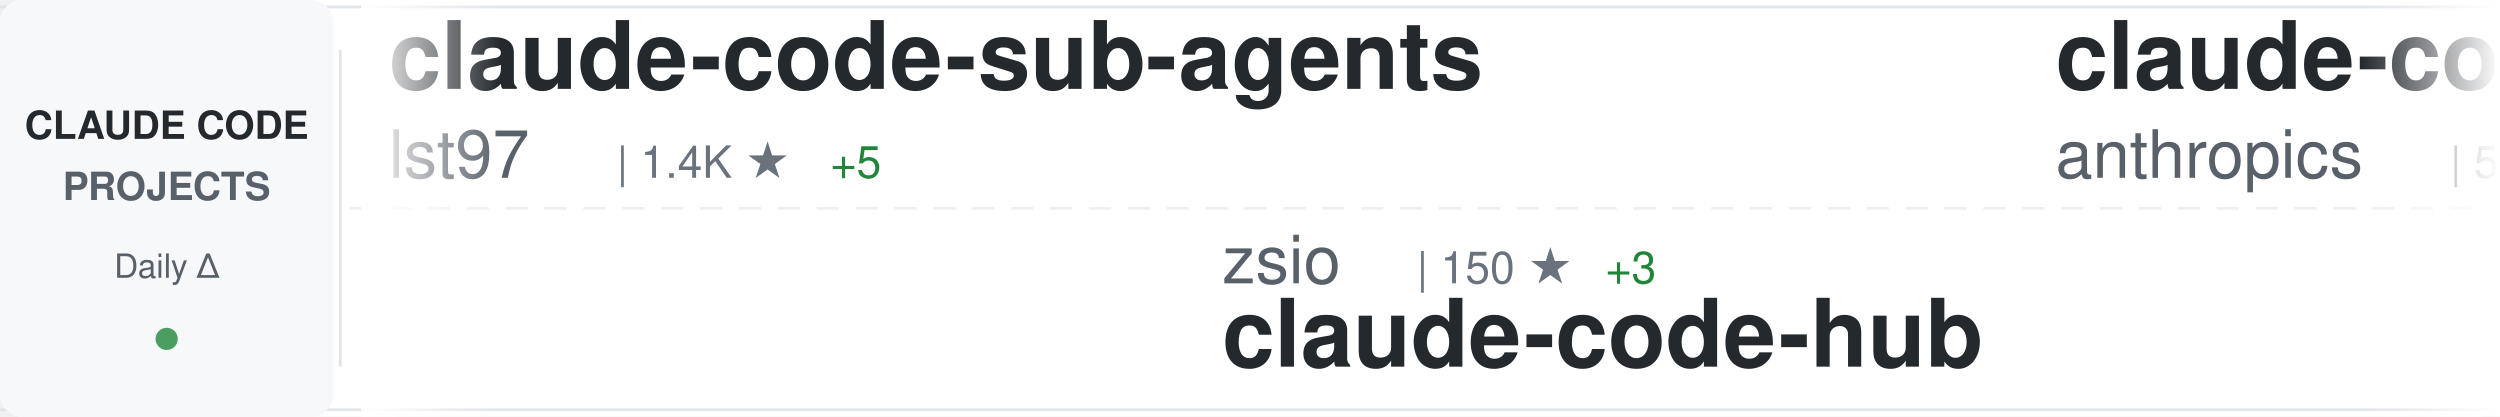
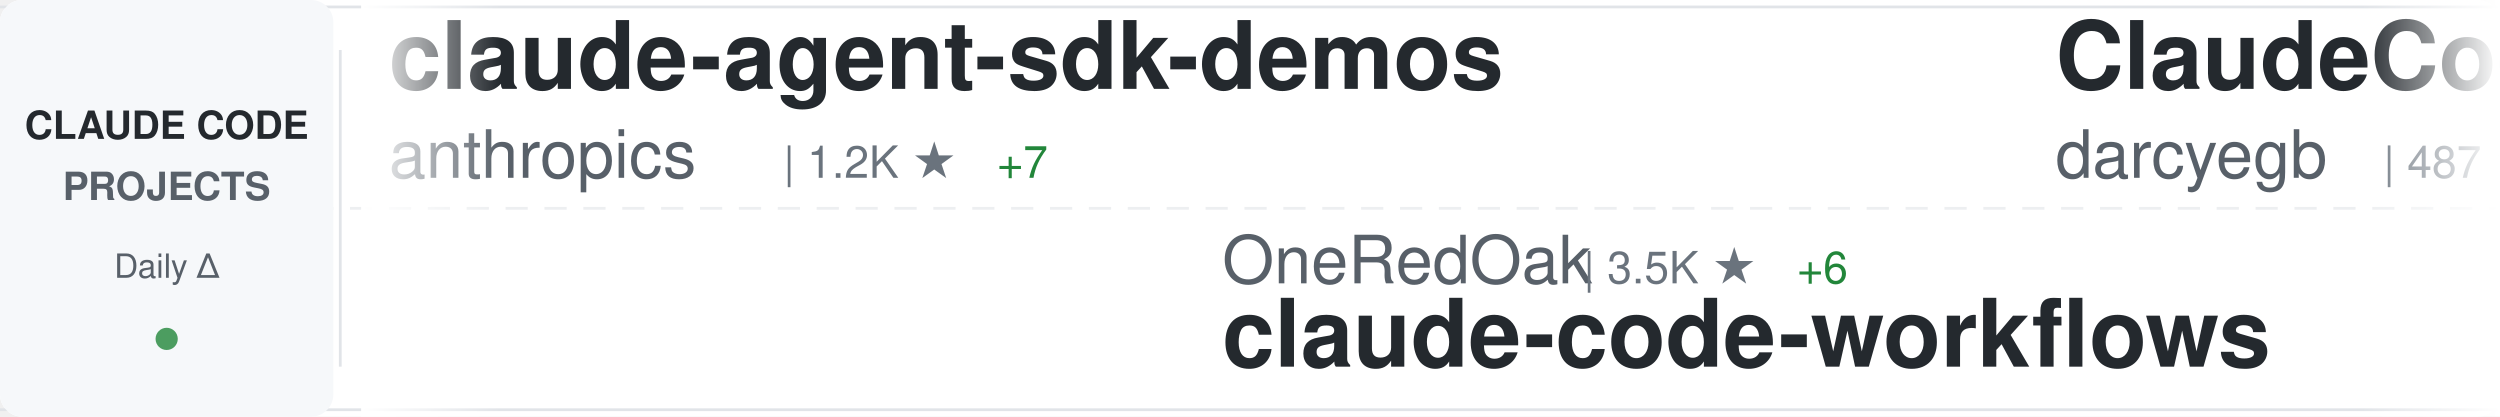
<svg xmlns="http://www.w3.org/2000/svg" width="900" height="150">
  <defs>
    <linearGradient id="awesomeLeftFade" x1="0%" y1="0%" x2="100%" y2="0%">
      <stop offset="0%" style="stop-color:#ffffff;stop-opacity:1" />
      <stop offset="100%" style="stop-color:#ffffff;stop-opacity:0" />
    </linearGradient>
    <linearGradient id="awesomeRightFade" x1="0%" y1="0%" x2="100%" y2="0%">
      <stop offset="0%" style="stop-color:#ffffff;stop-opacity:0" />
      <stop offset="100%" style="stop-color:#ffffff;stop-opacity:1" />
    </linearGradient>
  </defs>
  <rect width="900" height="150" fill="#ffffff" rx="8" />
  <rect x="0" y="2" width="900" height="1" fill="#e1e4e8" />
  <rect x="0" y="147" width="900" height="1" fill="#e1e4e8" />
  <line x1="0" y1="75" x2="900" y2="75" stroke="#e1e4e8" stroke-width="1" stroke-dasharray="8 6" opacity="0.6" />
  <rect x="0" y="0" width="120" height="150" fill="#f6f8fa" rx="8" />
  <text x="60" y="50" font-family="-apple-system, BlinkMacSystemFont, 'Segoe UI', Helvetica, Arial, sans-serif" font-size="14" font-weight="600" fill="#24292e" text-anchor="middle">CLAUDE CODE</text>
  <text x="60" y="72" font-family="-apple-system, BlinkMacSystemFont, 'Segoe UI', Helvetica, Arial, sans-serif" font-size="14" font-weight="600" fill="#586069" text-anchor="middle">PROJECTS</text>
  <text x="60" y="100" font-family="-apple-system, BlinkMacSystemFont, 'Segoe UI', Helvetica, Arial, sans-serif" font-size="12" font-weight="500" fill="#586069" text-anchor="middle">Daily Δ</text>
  <circle cx="60" cy="122" r="4" fill="#22863a" opacity="0.8" />
  <rect x="122" y="18" width="1" height="114" fill="#e1e4e8" />
  <clipPath id="awesomeTickerClip">
    <rect x="130" y="0" width="770" height="150" />
  </clipPath>
  <g clip-path="url(#awesomeTickerClip)">
    <g id="awesomeTickerItems">
      <animateTransform attributeName="transform" attributeType="XML" type="translate" from="0 0" to="-3000 0" dur="54s" repeatCount="indefinite" />
      <g transform="translate(0, 0)">
-         <text x="140" y="32" font-family="-apple-system, BlinkMacSystemFont, 'Segoe UI', Helvetica, Arial, sans-serif" font-size="34" font-weight="600" fill="#24292e">claude-code-sub-agents</text>
-         <text x="140" y="64" font-family="-apple-system, BlinkMacSystemFont, 'Segoe UI', Helvetica, Arial, sans-serif" font-size="24" font-weight="400" fill="#586069">lst97</text>
-         <text x="222" y="64" font-family="-apple-system, BlinkMacSystemFont, 'Segoe UI', Helvetica, Arial, sans-serif" font-size="16" font-weight="500" fill="#6a737d">| 1.4K ★</text>
-         <text x="299" y="64" font-family="-apple-system, BlinkMacSystemFont, 'Segoe UI', Helvetica, Arial, sans-serif" font-size="16" font-weight="500" fill="#22863a"> +5</text>
+         <text x="140" y="32" font-family="-apple-system, BlinkMacSystemFont, 'Segoe UI', Helvetica, Arial, sans-serif" font-size="34" font-weight="600" fill="#24292e">claude-agent-sdk-demos</text>
+         <text x="140" y="64" font-family="-apple-system, BlinkMacSystemFont, 'Segoe UI', Helvetica, Arial, sans-serif" font-size="24" font-weight="400" fill="#586069">anthropics</text>
+         <text x="282" y="64" font-family="-apple-system, BlinkMacSystemFont, 'Segoe UI', Helvetica, Arial, sans-serif" font-size="16" font-weight="500" fill="#6a737d">| 1.2K ★</text>
+         <text x="359" y="64" font-family="-apple-system, BlinkMacSystemFont, 'Segoe UI', Helvetica, Arial, sans-serif" font-size="16" font-weight="500" fill="#22863a"> +7</text>
      </g>
      <g transform="translate(300, 0)">
-         <text x="140" y="102" font-family="-apple-system, BlinkMacSystemFont, 'Segoe UI', Helvetica, Arial, sans-serif" font-size="24" font-weight="400" fill="#586069">zsio</text>
-         <text x="210" y="102" font-family="-apple-system, BlinkMacSystemFont, 'Segoe UI', Helvetica, Arial, sans-serif" font-size="16" font-weight="500" fill="#6a737d">| 150 ★</text>
-         <text x="278" y="102" font-family="-apple-system, BlinkMacSystemFont, 'Segoe UI', Helvetica, Arial, sans-serif" font-size="16" font-weight="500" fill="#22863a"> +3</text>
-         <text x="140" y="132" font-family="-apple-system, BlinkMacSystemFont, 'Segoe UI', Helvetica, Arial, sans-serif" font-size="34" font-weight="600" fill="#24292e">claude-code-hub</text>
+         <text x="140" y="102" font-family="-apple-system, BlinkMacSystemFont, 'Segoe UI', Helvetica, Arial, sans-serif" font-size="24" font-weight="400" fill="#586069">OneRedOak</text>
+         <text x="270" y="102" font-family="-apple-system, BlinkMacSystemFont, 'Segoe UI', Helvetica, Arial, sans-serif" font-size="16" font-weight="500" fill="#6a737d">| 3.5K ★</text>
+         <text x="347" y="102" font-family="-apple-system, BlinkMacSystemFont, 'Segoe UI', Helvetica, Arial, sans-serif" font-size="16" font-weight="500" fill="#22863a"> +6</text>
+         <text x="140" y="132" font-family="-apple-system, BlinkMacSystemFont, 'Segoe UI', Helvetica, Arial, sans-serif" font-size="34" font-weight="600" fill="#24292e">claude-code-workflows</text>
      </g>
      <g transform="translate(600, 0)">
-         <text x="140" y="32" font-family="-apple-system, BlinkMacSystemFont, 'Segoe UI', Helvetica, Arial, sans-serif" font-size="34" font-weight="600" fill="#24292e">claude-code-action</text>
-         <text x="140" y="64" font-family="-apple-system, BlinkMacSystemFont, 'Segoe UI', Helvetica, Arial, sans-serif" font-size="24" font-weight="400" fill="#586069">anthropics</text>
-         <text x="282" y="64" font-family="-apple-system, BlinkMacSystemFont, 'Segoe UI', Helvetica, Arial, sans-serif" font-size="16" font-weight="500" fill="#6a737d">| 5.3K ★</text>
-         <text x="359" y="64" font-family="-apple-system, BlinkMacSystemFont, 'Segoe UI', Helvetica, Arial, sans-serif" font-size="16" font-weight="500" fill="#22863a"> +19</text>
+         <text x="140" y="32" font-family="-apple-system, BlinkMacSystemFont, 'Segoe UI', Helvetica, Arial, sans-serif" font-size="34" font-weight="600" fill="#24292e">ClaudeCodeAgents</text>
+         <text x="140" y="64" font-family="-apple-system, BlinkMacSystemFont, 'Segoe UI', Helvetica, Arial, sans-serif" font-size="24" font-weight="400" fill="#586069">darcyegb</text>
+         <text x="258" y="64" font-family="-apple-system, BlinkMacSystemFont, 'Segoe UI', Helvetica, Arial, sans-serif" font-size="16" font-weight="500" fill="#6a737d">| 487 ★</text>
+         <text x="326" y="64" font-family="-apple-system, BlinkMacSystemFont, 'Segoe UI', Helvetica, Arial, sans-serif" font-size="16" font-weight="500" fill="#22863a"> +1</text>
      </g>
      <g transform="translate(900, 0)">
-         <text x="140" y="102" font-family="-apple-system, BlinkMacSystemFont, 'Segoe UI', Helvetica, Arial, sans-serif" font-size="24" font-weight="400" fill="#586069">zebbern</text>
-         <text x="246" y="102" font-family="-apple-system, BlinkMacSystemFont, 'Segoe UI', Helvetica, Arial, sans-serif" font-size="16" font-weight="500" fill="#6a737d">| 3.1K ★</text>
-         <text x="323" y="102" font-family="-apple-system, BlinkMacSystemFont, 'Segoe UI', Helvetica, Arial, sans-serif" font-size="16" font-weight="500" fill="#22863a"> +20</text>
-         <text x="140" y="132" font-family="-apple-system, BlinkMacSystemFont, 'Segoe UI', Helvetica, Arial, sans-serif" font-size="34" font-weight="600" fill="#24292e">claude-code-guide</text>
+         <text x="140" y="102" font-family="-apple-system, BlinkMacSystemFont, 'Segoe UI', Helvetica, Arial, sans-serif" font-size="24" font-weight="400" fill="#586069">nishimoto265</text>
+         <text x="306" y="102" font-family="-apple-system, BlinkMacSystemFont, 'Segoe UI', Helvetica, Arial, sans-serif" font-size="16" font-weight="500" fill="#6a737d">| 477 ★</text>
+         <text x="140" y="132" font-family="-apple-system, BlinkMacSystemFont, 'Segoe UI', Helvetica, Arial, sans-serif" font-size="34" font-weight="600" fill="#24292e">Claude-Code-Communicatio...</text>
      </g>
      <g transform="translate(1200, 0)">
-         <text x="140" y="32" font-family="-apple-system, BlinkMacSystemFont, 'Segoe UI', Helvetica, Arial, sans-serif" font-size="34" font-weight="600" fill="#24292e">claude-code-chat</text>
-         <text x="140" y="64" font-family="-apple-system, BlinkMacSystemFont, 'Segoe UI', Helvetica, Arial, sans-serif" font-size="24" font-weight="400" fill="#586069">andrepimenta</text>
-         <text x="306" y="64" font-family="-apple-system, BlinkMacSystemFont, 'Segoe UI', Helvetica, Arial, sans-serif" font-size="16" font-weight="500" fill="#6a737d">| 976 ★</text>
-         <text x="374" y="64" font-family="-apple-system, BlinkMacSystemFont, 'Segoe UI', Helvetica, Arial, sans-serif" font-size="16" font-weight="500" fill="#22863a"> +1</text>
+         <text x="140" y="32" font-family="-apple-system, BlinkMacSystemFont, 'Segoe UI', Helvetica, Arial, sans-serif" font-size="34" font-weight="600" fill="#24292e">spec-kit</text>
+         <text x="140" y="64" font-family="-apple-system, BlinkMacSystemFont, 'Segoe UI', Helvetica, Arial, sans-serif" font-size="24" font-weight="400" fill="#586069">github</text>
+         <text x="234" y="64" font-family="-apple-system, BlinkMacSystemFont, 'Segoe UI', Helvetica, Arial, sans-serif" font-size="16" font-weight="500" fill="#6a737d">| 64.5K ★</text>
+         <text x="320" y="64" font-family="-apple-system, BlinkMacSystemFont, 'Segoe UI', Helvetica, Arial, sans-serif" font-size="16" font-weight="500" fill="#22863a"> +293</text>
      </g>
      <g transform="translate(1500, 0)">
-         <text x="140" y="102" font-family="-apple-system, BlinkMacSystemFont, 'Segoe UI', Helvetica, Arial, sans-serif" font-size="24" font-weight="400" fill="#586069">Dicklesworthstone</text>
-         <text x="366" y="102" font-family="-apple-system, BlinkMacSystemFont, 'Segoe UI', Helvetica, Arial, sans-serif" font-size="16" font-weight="500" fill="#6a737d">| 635 ★</text>
-         <text x="434" y="102" font-family="-apple-system, BlinkMacSystemFont, 'Segoe UI', Helvetica, Arial, sans-serif" font-size="16" font-weight="500" fill="#22863a"> +2</text>
-         <text x="140" y="132" font-family="-apple-system, BlinkMacSystemFont, 'Segoe UI', Helvetica, Arial, sans-serif" font-size="34" font-weight="600" fill="#24292e">claude_code_agent_farm</text>
+         <text x="140" y="102" font-family="-apple-system, BlinkMacSystemFont, 'Segoe UI', Helvetica, Arial, sans-serif" font-size="24" font-weight="400" fill="#586069">disler</text>
+         <text x="234" y="102" font-family="-apple-system, BlinkMacSystemFont, 'Segoe UI', Helvetica, Arial, sans-serif" font-size="16" font-weight="500" fill="#6a737d">| 2.1K ★</text>
+         <text x="311" y="102" font-family="-apple-system, BlinkMacSystemFont, 'Segoe UI', Helvetica, Arial, sans-serif" font-size="16" font-weight="500" fill="#22863a"> +5</text>
+         <text x="140" y="132" font-family="-apple-system, BlinkMacSystemFont, 'Segoe UI', Helvetica, Arial, sans-serif" font-size="34" font-weight="600" fill="#24292e">claude-code-hooks-master...</text>
      </g>
      <g transform="translate(1800, 0)">
-         <text x="140" y="32" font-family="-apple-system, BlinkMacSystemFont, 'Segoe UI', Helvetica, Arial, sans-serif" font-size="34" font-weight="600" fill="#24292e">claude-code-reverse</text>
-         <text x="140" y="64" font-family="-apple-system, BlinkMacSystemFont, 'Segoe UI', Helvetica, Arial, sans-serif" font-size="24" font-weight="400" fill="#586069">Yuyz0112</text>
-         <text x="258" y="64" font-family="-apple-system, BlinkMacSystemFont, 'Segoe UI', Helvetica, Arial, sans-serif" font-size="16" font-weight="500" fill="#6a737d">| 2.0K ★</text>
-         <text x="335" y="64" font-family="-apple-system, BlinkMacSystemFont, 'Segoe UI', Helvetica, Arial, sans-serif" font-size="16" font-weight="500" fill="#22863a"> +7</text>
+         <text x="140" y="32" font-family="-apple-system, BlinkMacSystemFont, 'Segoe UI', Helvetica, Arial, sans-serif" font-size="34" font-weight="600" fill="#24292e">claude-code-guide</text>
+         <text x="140" y="64" font-family="-apple-system, BlinkMacSystemFont, 'Segoe UI', Helvetica, Arial, sans-serif" font-size="24" font-weight="400" fill="#586069">zebbern</text>
+         <text x="246" y="64" font-family="-apple-system, BlinkMacSystemFont, 'Segoe UI', Helvetica, Arial, sans-serif" font-size="16" font-weight="500" fill="#6a737d">| 3.1K ★</text>
+         <text x="323" y="64" font-family="-apple-system, BlinkMacSystemFont, 'Segoe UI', Helvetica, Arial, sans-serif" font-size="16" font-weight="500" fill="#22863a"> +19</text>
      </g>
      <g transform="translate(2100, 0)">
-         <text x="140" y="102" font-family="-apple-system, BlinkMacSystemFont, 'Segoe UI', Helvetica, Arial, sans-serif" font-size="24" font-weight="400" fill="#586069">obra</text>
-         <text x="210" y="102" font-family="-apple-system, BlinkMacSystemFont, 'Segoe UI', Helvetica, Arial, sans-serif" font-size="16" font-weight="500" fill="#6a737d">| 33.5K ★</text>
-         <text x="296" y="102" font-family="-apple-system, BlinkMacSystemFont, 'Segoe UI', Helvetica, Arial, sans-serif" font-size="16" font-weight="500" fill="#22863a"> +1.2K</text>
-         <text x="140" y="132" font-family="-apple-system, BlinkMacSystemFont, 'Segoe UI', Helvetica, Arial, sans-serif" font-size="34" font-weight="600" fill="#24292e">superpowers</text>
+         <text x="140" y="102" font-family="-apple-system, BlinkMacSystemFont, 'Segoe UI', Helvetica, Arial, sans-serif" font-size="24" font-weight="400" fill="#586069">Njengah</text>
+         <text x="246" y="102" font-family="-apple-system, BlinkMacSystemFont, 'Segoe UI', Helvetica, Arial, sans-serif" font-size="16" font-weight="500" fill="#6a737d">| 1.2K ★</text>
+         <text x="323" y="102" font-family="-apple-system, BlinkMacSystemFont, 'Segoe UI', Helvetica, Arial, sans-serif" font-size="16" font-weight="500" fill="#22863a"> +11</text>
+         <text x="140" y="132" font-family="-apple-system, BlinkMacSystemFont, 'Segoe UI', Helvetica, Arial, sans-serif" font-size="34" font-weight="600" fill="#24292e">claude-code-cheat-sheet</text>
      </g>
      <g transform="translate(2400, 0)">
-         <text x="140" y="32" font-family="-apple-system, BlinkMacSystemFont, 'Segoe UI', Helvetica, Arial, sans-serif" font-size="34" font-weight="600" fill="#24292e">claude-code-infrastructu...</text>
-         <text x="140" y="64" font-family="-apple-system, BlinkMacSystemFont, 'Segoe UI', Helvetica, Arial, sans-serif" font-size="24" font-weight="400" fill="#586069">diet103</text>
-         <text x="246" y="64" font-family="-apple-system, BlinkMacSystemFont, 'Segoe UI', Helvetica, Arial, sans-serif" font-size="16" font-weight="500" fill="#6a737d">| 8.6K ★</text>
-         <text x="323" y="64" font-family="-apple-system, BlinkMacSystemFont, 'Segoe UI', Helvetica, Arial, sans-serif" font-size="16" font-weight="500" fill="#22863a"> +14</text>
+         <text x="140" y="32" font-family="-apple-system, BlinkMacSystemFont, 'Segoe UI', Helvetica, Arial, sans-serif" font-size="34" font-weight="600" fill="#24292e">claude-code-proxy</text>
+         <text x="140" y="64" font-family="-apple-system, BlinkMacSystemFont, 'Segoe UI', Helvetica, Arial, sans-serif" font-size="24" font-weight="400" fill="#586069">1rgs</text>
+         <text x="210" y="64" font-family="-apple-system, BlinkMacSystemFont, 'Segoe UI', Helvetica, Arial, sans-serif" font-size="16" font-weight="500" fill="#6a737d">| 2.9K ★</text>
+         <text x="287" y="64" font-family="-apple-system, BlinkMacSystemFont, 'Segoe UI', Helvetica, Arial, sans-serif" font-size="16" font-weight="500" fill="#22863a"> +8</text>
      </g>
      <g transform="translate(2700, 0)">
-         <text x="140" y="102" font-family="-apple-system, BlinkMacSystemFont, 'Segoe UI', Helvetica, Arial, sans-serif" font-size="24" font-weight="400" fill="#586069">zed-industries</text>
-         <text x="330" y="102" font-family="-apple-system, BlinkMacSystemFont, 'Segoe UI', Helvetica, Arial, sans-serif" font-size="16" font-weight="500" fill="#6a737d">| 776 ★</text>
-         <text x="398" y="102" font-family="-apple-system, BlinkMacSystemFont, 'Segoe UI', Helvetica, Arial, sans-serif" font-size="16" font-weight="500" fill="#22863a"> +3</text>
-         <text x="140" y="132" font-family="-apple-system, BlinkMacSystemFont, 'Segoe UI', Helvetica, Arial, sans-serif" font-size="34" font-weight="600" fill="#24292e">claude-code-acp</text>
+         <text x="140" y="102" font-family="-apple-system, BlinkMacSystemFont, 'Segoe UI', Helvetica, Arial, sans-serif" font-size="24" font-weight="400" fill="#586069">musistudio</text>
+         <text x="282" y="102" font-family="-apple-system, BlinkMacSystemFont, 'Segoe UI', Helvetica, Arial, sans-serif" font-size="16" font-weight="500" fill="#6a737d">| 26.3K ★</text>
+         <text x="368" y="102" font-family="-apple-system, BlinkMacSystemFont, 'Segoe UI', Helvetica, Arial, sans-serif" font-size="16" font-weight="500" fill="#22863a"> +85</text>
+         <text x="140" y="132" font-family="-apple-system, BlinkMacSystemFont, 'Segoe UI', Helvetica, Arial, sans-serif" font-size="34" font-weight="600" fill="#24292e">claude-code-router</text>
      </g>
      <g transform="translate(3000, 0)">
-         <text x="140" y="32" font-family="-apple-system, BlinkMacSystemFont, 'Segoe UI', Helvetica, Arial, sans-serif" font-size="34" font-weight="600" fill="#24292e">claude-code-sub-agents</text>
-         <text x="140" y="64" font-family="-apple-system, BlinkMacSystemFont, 'Segoe UI', Helvetica, Arial, sans-serif" font-size="24" font-weight="400" fill="#586069">lst97</text>
-         <text x="222" y="64" font-family="-apple-system, BlinkMacSystemFont, 'Segoe UI', Helvetica, Arial, sans-serif" font-size="16" font-weight="500" fill="#6a737d">| 1.4K ★</text>
-         <text x="299" y="64" font-family="-apple-system, BlinkMacSystemFont, 'Segoe UI', Helvetica, Arial, sans-serif" font-size="16" font-weight="500" fill="#22863a"> +5</text>
+         <text x="140" y="32" font-family="-apple-system, BlinkMacSystemFont, 'Segoe UI', Helvetica, Arial, sans-serif" font-size="34" font-weight="600" fill="#24292e">claude-agent-sdk-demos</text>
+         <text x="140" y="64" font-family="-apple-system, BlinkMacSystemFont, 'Segoe UI', Helvetica, Arial, sans-serif" font-size="24" font-weight="400" fill="#586069">anthropics</text>
+         <text x="282" y="64" font-family="-apple-system, BlinkMacSystemFont, 'Segoe UI', Helvetica, Arial, sans-serif" font-size="16" font-weight="500" fill="#6a737d">| 1.2K ★</text>
+         <text x="359" y="64" font-family="-apple-system, BlinkMacSystemFont, 'Segoe UI', Helvetica, Arial, sans-serif" font-size="16" font-weight="500" fill="#22863a"> +7</text>
      </g>
      <g transform="translate(3300, 0)">
-         <text x="140" y="102" font-family="-apple-system, BlinkMacSystemFont, 'Segoe UI', Helvetica, Arial, sans-serif" font-size="24" font-weight="400" fill="#586069">zsio</text>
-         <text x="210" y="102" font-family="-apple-system, BlinkMacSystemFont, 'Segoe UI', Helvetica, Arial, sans-serif" font-size="16" font-weight="500" fill="#6a737d">| 150 ★</text>
-         <text x="278" y="102" font-family="-apple-system, BlinkMacSystemFont, 'Segoe UI', Helvetica, Arial, sans-serif" font-size="16" font-weight="500" fill="#22863a"> +3</text>
-         <text x="140" y="132" font-family="-apple-system, BlinkMacSystemFont, 'Segoe UI', Helvetica, Arial, sans-serif" font-size="34" font-weight="600" fill="#24292e">claude-code-hub</text>
+         <text x="140" y="102" font-family="-apple-system, BlinkMacSystemFont, 'Segoe UI', Helvetica, Arial, sans-serif" font-size="24" font-weight="400" fill="#586069">OneRedOak</text>
+         <text x="270" y="102" font-family="-apple-system, BlinkMacSystemFont, 'Segoe UI', Helvetica, Arial, sans-serif" font-size="16" font-weight="500" fill="#6a737d">| 3.5K ★</text>
+         <text x="347" y="102" font-family="-apple-system, BlinkMacSystemFont, 'Segoe UI', Helvetica, Arial, sans-serif" font-size="16" font-weight="500" fill="#22863a"> +6</text>
+         <text x="140" y="132" font-family="-apple-system, BlinkMacSystemFont, 'Segoe UI', Helvetica, Arial, sans-serif" font-size="34" font-weight="600" fill="#24292e">claude-code-workflows</text>
      </g>
      <g transform="translate(3600, 0)">
-         <text x="140" y="32" font-family="-apple-system, BlinkMacSystemFont, 'Segoe UI', Helvetica, Arial, sans-serif" font-size="34" font-weight="600" fill="#24292e">claude-code-action</text>
-         <text x="140" y="64" font-family="-apple-system, BlinkMacSystemFont, 'Segoe UI', Helvetica, Arial, sans-serif" font-size="24" font-weight="400" fill="#586069">anthropics</text>
-         <text x="282" y="64" font-family="-apple-system, BlinkMacSystemFont, 'Segoe UI', Helvetica, Arial, sans-serif" font-size="16" font-weight="500" fill="#6a737d">| 5.3K ★</text>
-         <text x="359" y="64" font-family="-apple-system, BlinkMacSystemFont, 'Segoe UI', Helvetica, Arial, sans-serif" font-size="16" font-weight="500" fill="#22863a"> +19</text>
+         <text x="140" y="32" font-family="-apple-system, BlinkMacSystemFont, 'Segoe UI', Helvetica, Arial, sans-serif" font-size="34" font-weight="600" fill="#24292e">ClaudeCodeAgents</text>
+         <text x="140" y="64" font-family="-apple-system, BlinkMacSystemFont, 'Segoe UI', Helvetica, Arial, sans-serif" font-size="24" font-weight="400" fill="#586069">darcyegb</text>
+         <text x="258" y="64" font-family="-apple-system, BlinkMacSystemFont, 'Segoe UI', Helvetica, Arial, sans-serif" font-size="16" font-weight="500" fill="#6a737d">| 487 ★</text>
+         <text x="326" y="64" font-family="-apple-system, BlinkMacSystemFont, 'Segoe UI', Helvetica, Arial, sans-serif" font-size="16" font-weight="500" fill="#22863a"> +1</text>
      </g>
      <g transform="translate(3900, 0)">
-         <text x="140" y="102" font-family="-apple-system, BlinkMacSystemFont, 'Segoe UI', Helvetica, Arial, sans-serif" font-size="24" font-weight="400" fill="#586069">zebbern</text>
-         <text x="246" y="102" font-family="-apple-system, BlinkMacSystemFont, 'Segoe UI', Helvetica, Arial, sans-serif" font-size="16" font-weight="500" fill="#6a737d">| 3.1K ★</text>
-         <text x="323" y="102" font-family="-apple-system, BlinkMacSystemFont, 'Segoe UI', Helvetica, Arial, sans-serif" font-size="16" font-weight="500" fill="#22863a"> +20</text>
-         <text x="140" y="132" font-family="-apple-system, BlinkMacSystemFont, 'Segoe UI', Helvetica, Arial, sans-serif" font-size="34" font-weight="600" fill="#24292e">claude-code-guide</text>
+         <text x="140" y="102" font-family="-apple-system, BlinkMacSystemFont, 'Segoe UI', Helvetica, Arial, sans-serif" font-size="24" font-weight="400" fill="#586069">nishimoto265</text>
+         <text x="306" y="102" font-family="-apple-system, BlinkMacSystemFont, 'Segoe UI', Helvetica, Arial, sans-serif" font-size="16" font-weight="500" fill="#6a737d">| 477 ★</text>
+         <text x="140" y="132" font-family="-apple-system, BlinkMacSystemFont, 'Segoe UI', Helvetica, Arial, sans-serif" font-size="34" font-weight="600" fill="#24292e">Claude-Code-Communicatio...</text>
      </g>
    </g>
  </g>
  <rect x="130" y="0" width="50" height="150" fill="url(#awesomeLeftFade)" />
  <rect x="850" y="0" width="50" height="150" fill="url(#awesomeRightFade)" />
</svg>
